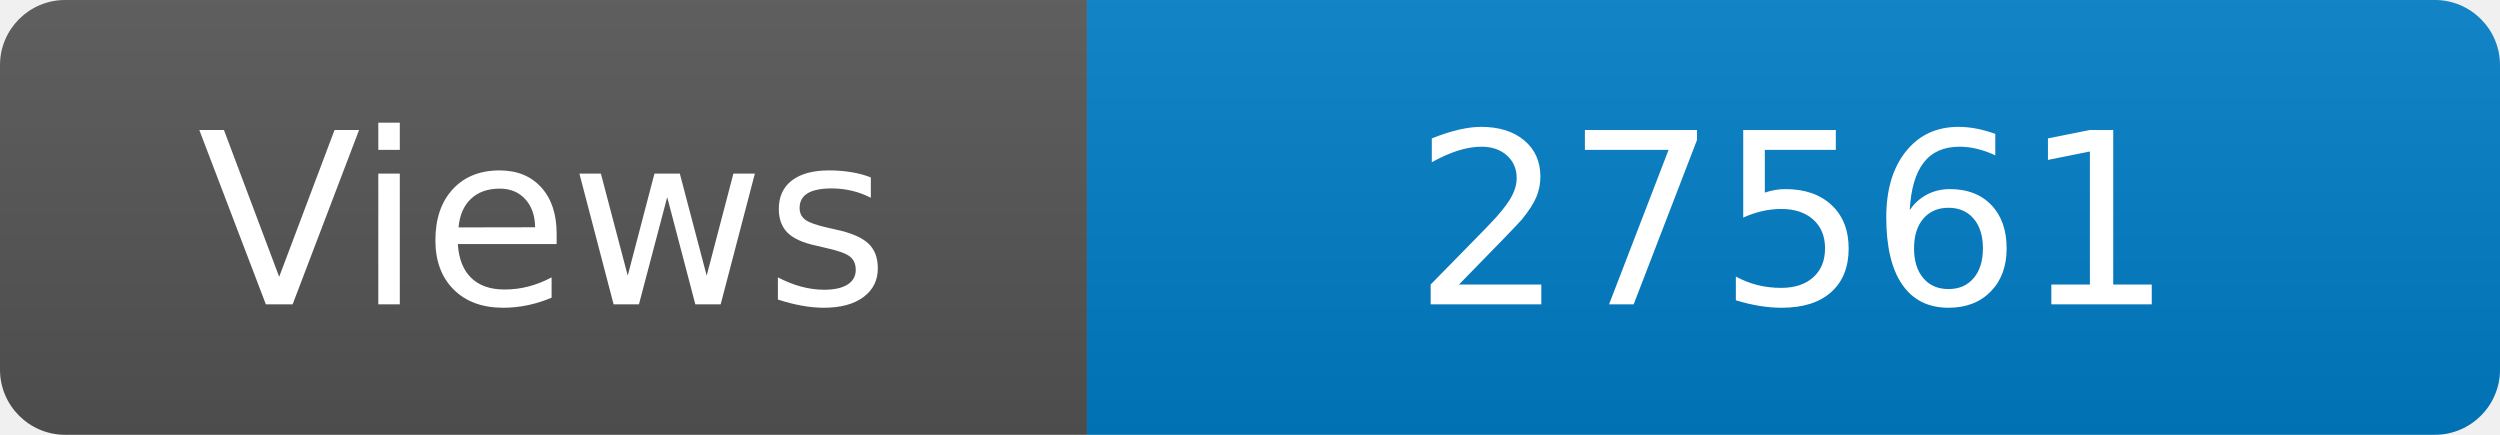
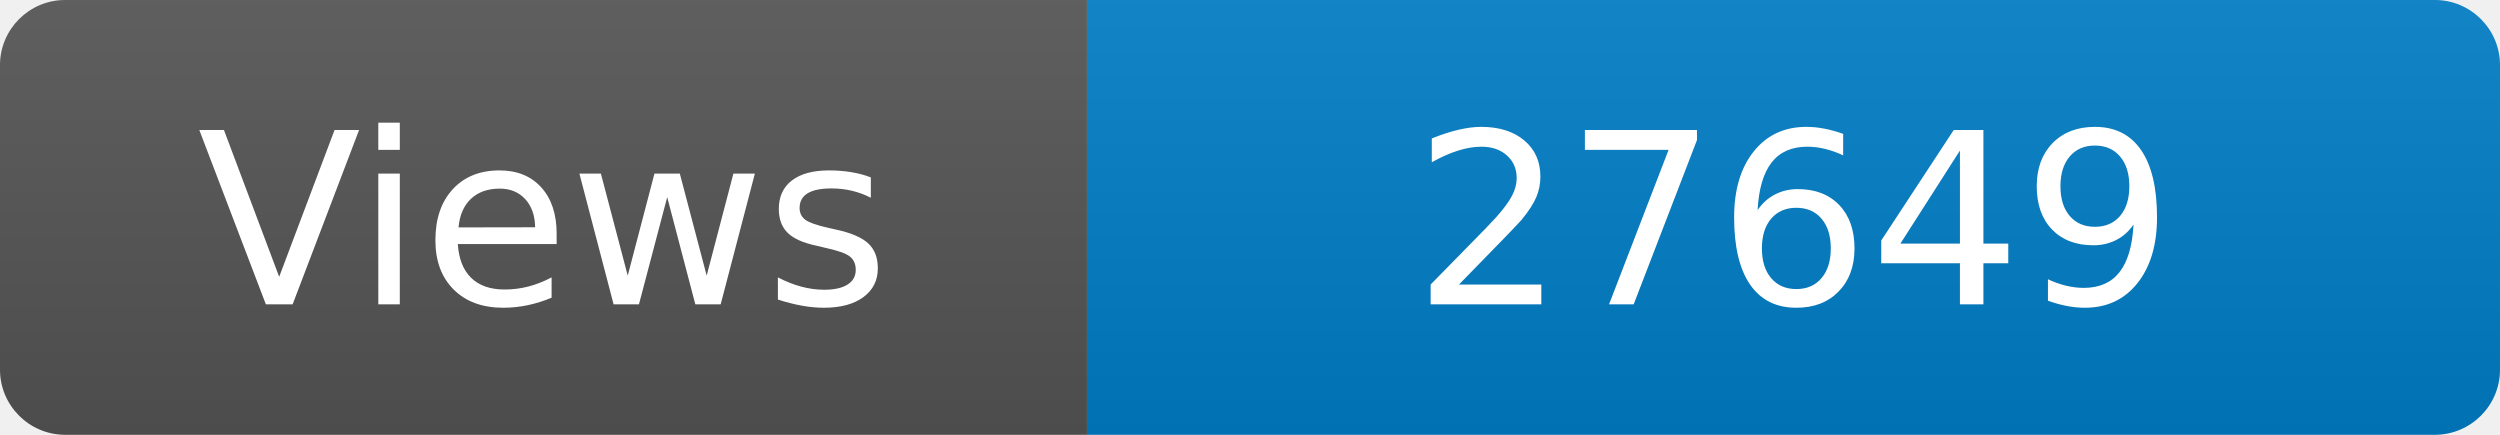
<svg xmlns="http://www.w3.org/2000/svg" width="115" height="20" role="img" aria-label="Maintained?: yes">
  <linearGradient id="s" x2="0" y2="100%">
    <stop offset="0" stop-color="#bbb" stop-opacity=".1" />
    <stop offset="1" stop-opacity=".1" />
  </linearGradient>
  <clipPath id="r">
    <rect width="115" height="20" rx="3" fill="#fff" />
  </clipPath>
  <g clip-path="url(#r)">
    <rect width="50" height="20" fill="#555" />
    <rect x="50" width="160" height="20" fill="#007ec6" />
    <rect width="115" height="20" fill="url(#s)" />
  </g>
  <g fill="#fff" text-anchor="middle" font-family="Verdana,Geneva,DejaVu Sans,sans-serif" font-size="110">
    <text x="250" y="140" transform="scale(.1)" fill="#fff">Views</text>
-     <text x="825" y="140" transform="scale(.1)" fill="#fff">27561</text>
+     <text x="825" y="140" transform="scale(.1)" fill="#fff">27649</text>
  </g>
</svg>
